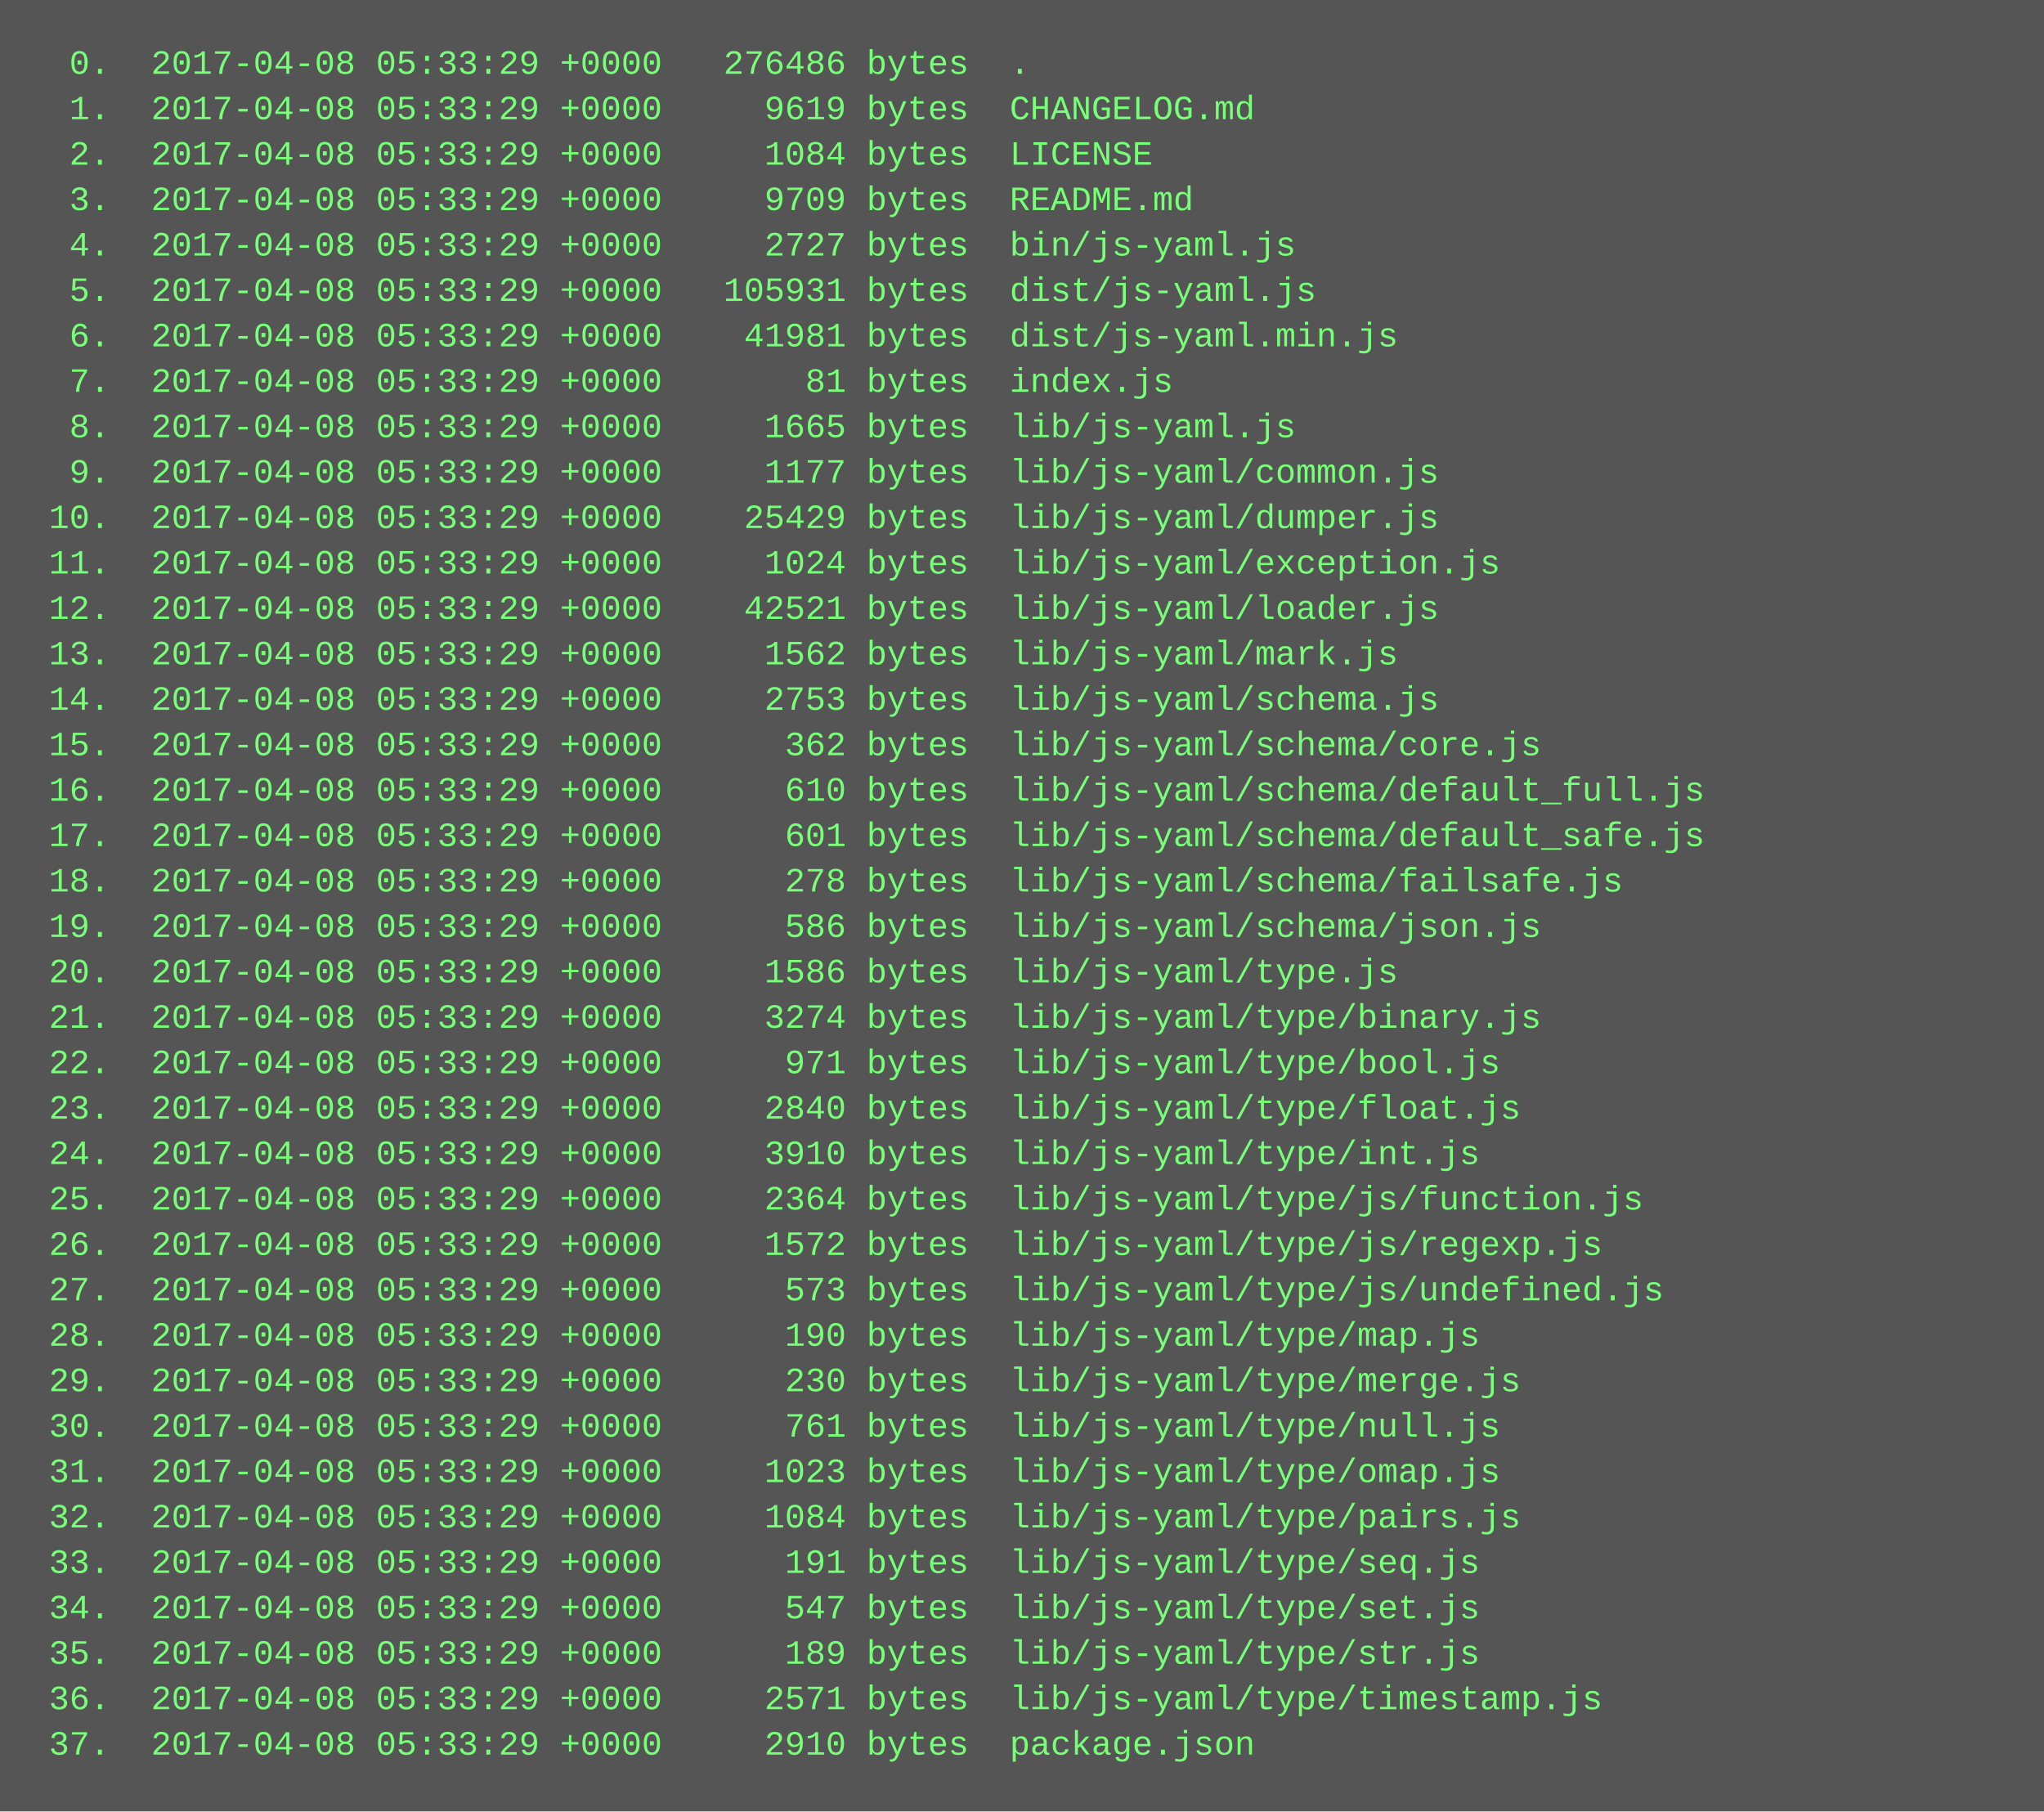
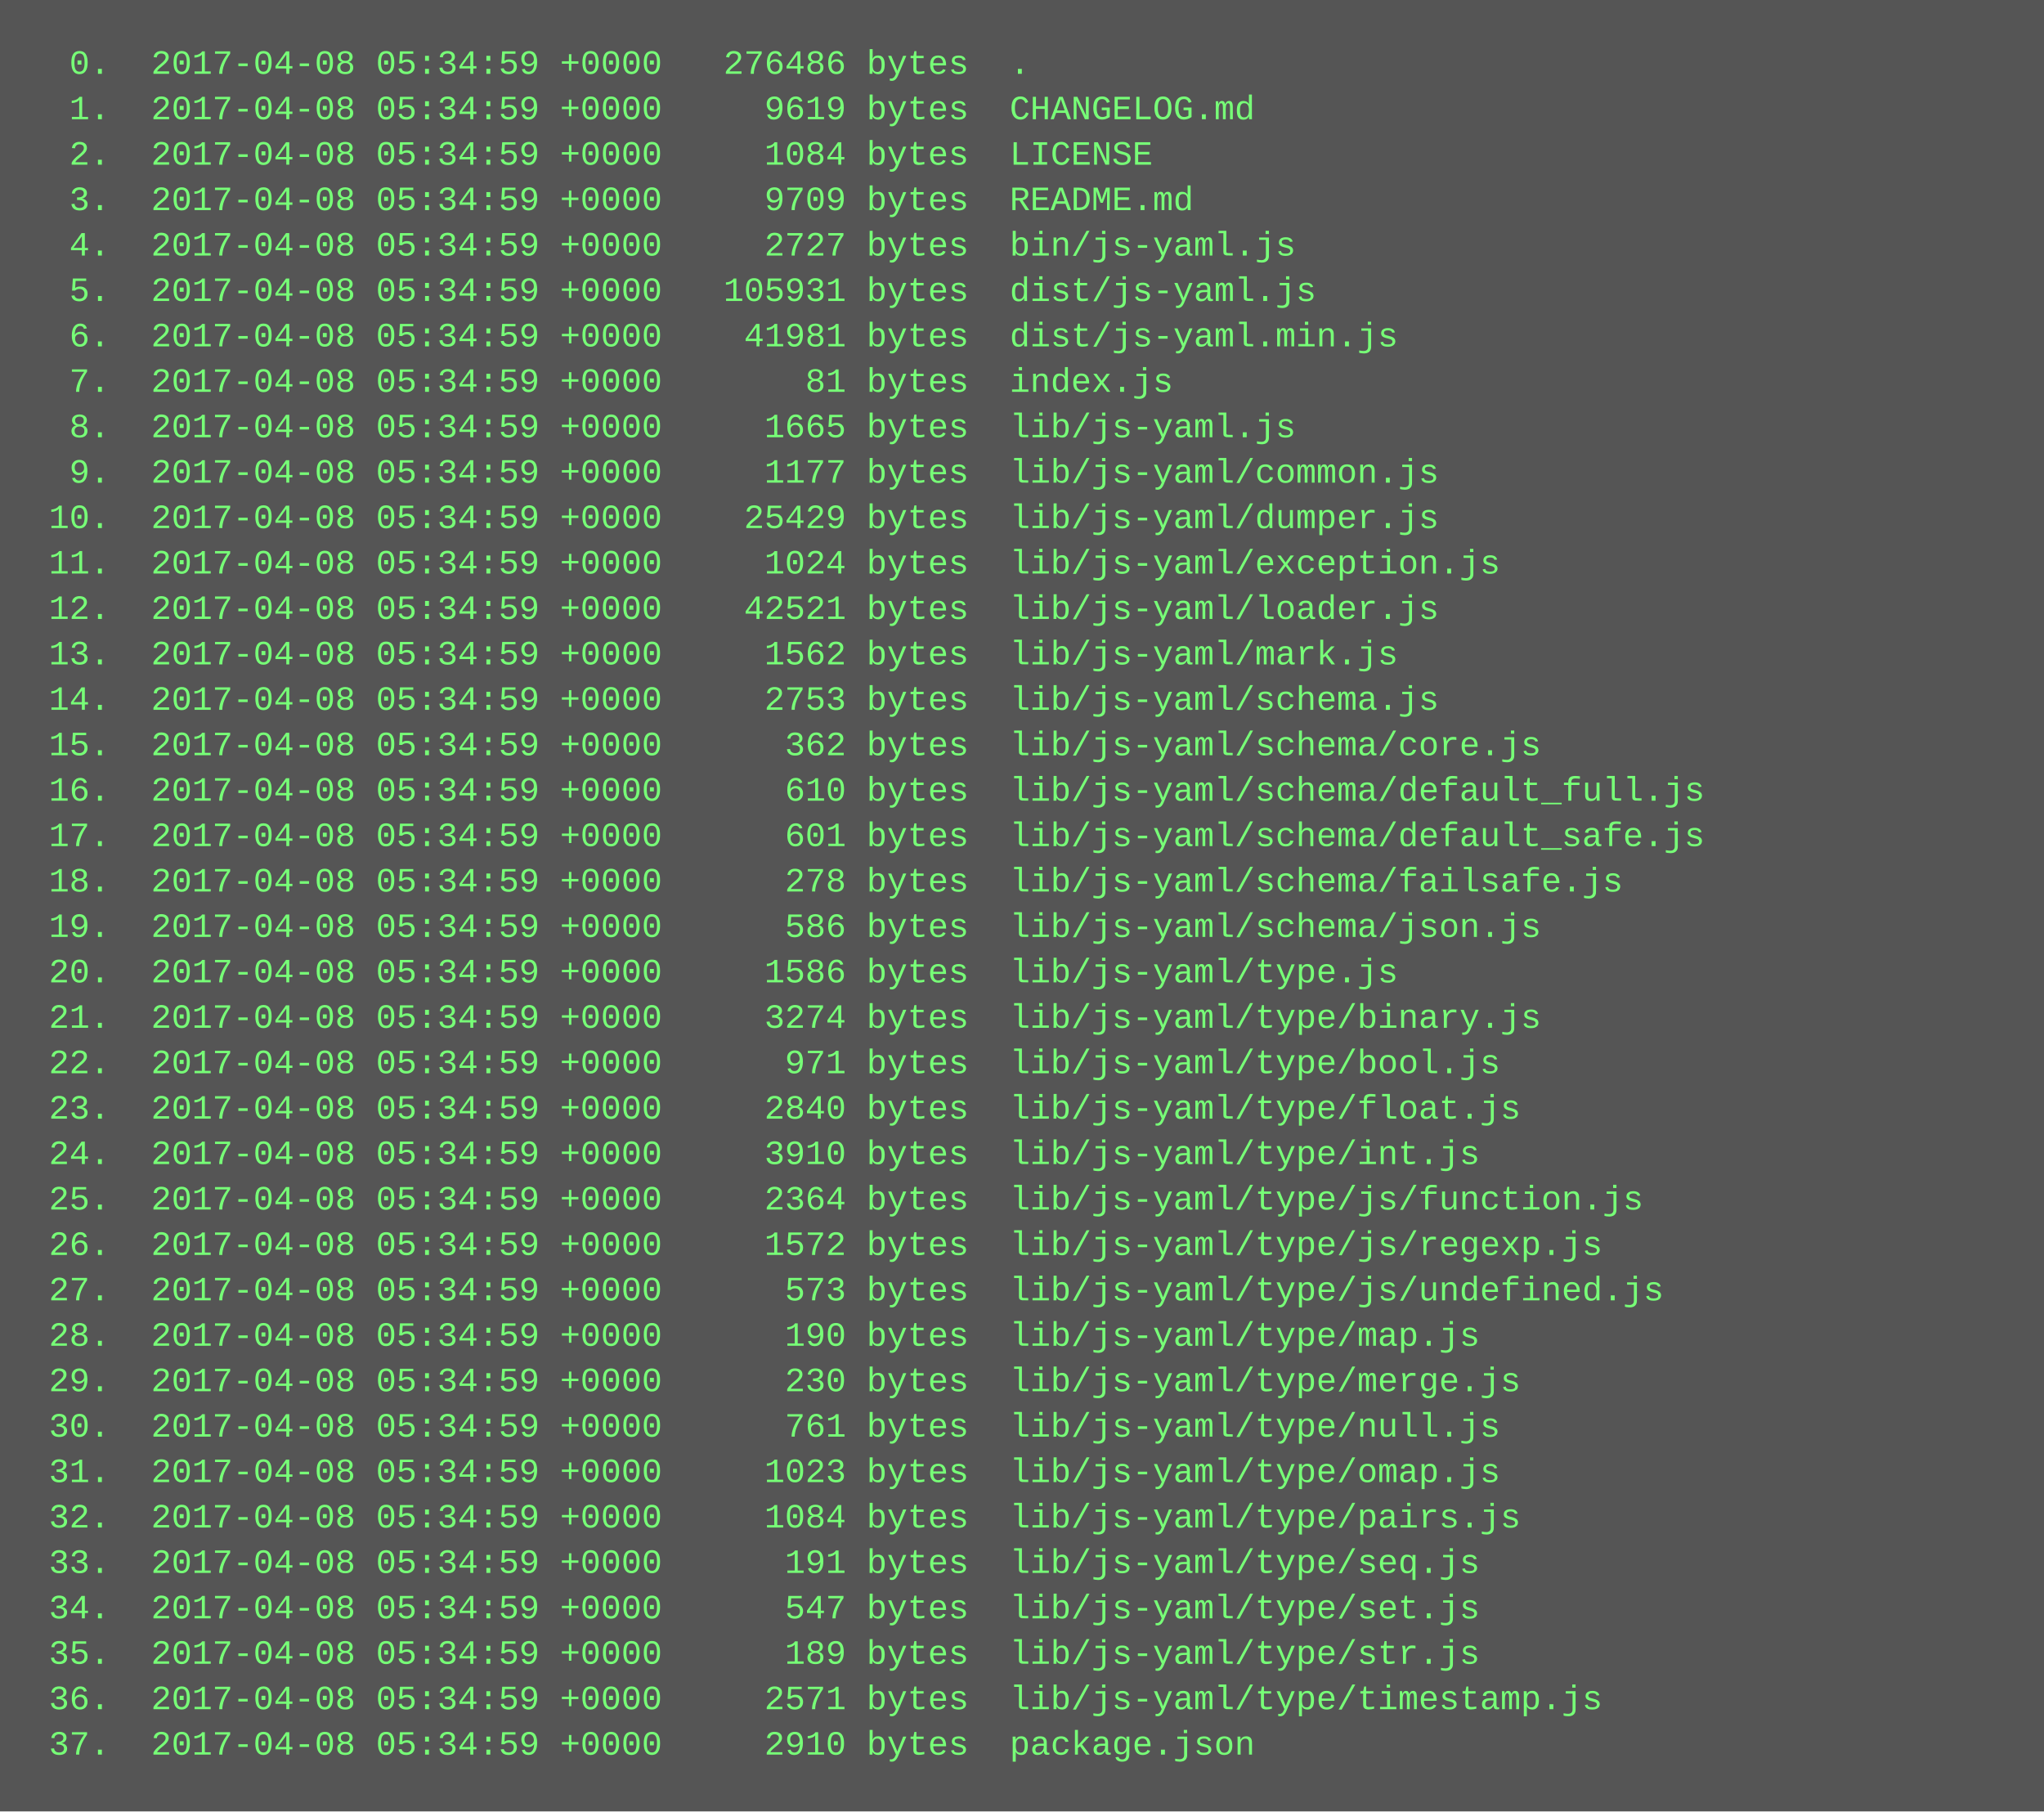
<svg xmlns="http://www.w3.org/2000/svg" height="638" width="720">
  <rect height="638" fill="#555" width="720" />
  <text fill="#7f7" font-family="Courier New" font-size="12" xml:space="preserve">
-     <tspan x="10" y="26">  0.  2017-04-08 05:33:29 +0000   276486 bytes  .</tspan>
-     <tspan x="10" y="42">  1.  2017-04-08 05:33:29 +0000     9619 bytes  CHANGELOG.md</tspan>
-     <tspan x="10" y="58">  2.  2017-04-08 05:33:29 +0000     1084 bytes  LICENSE</tspan>
-     <tspan x="10" y="74">  3.  2017-04-08 05:33:29 +0000     9709 bytes  README.md</tspan>
-     <tspan x="10" y="90">  4.  2017-04-08 05:33:29 +0000     2727 bytes  bin/js-yaml.js</tspan>
-     <tspan x="10" y="106">  5.  2017-04-08 05:33:29 +0000   105931 bytes  dist/js-yaml.js</tspan>
-     <tspan x="10" y="122">  6.  2017-04-08 05:33:29 +0000    41981 bytes  dist/js-yaml.min.js</tspan>
-     <tspan x="10" y="138">  7.  2017-04-08 05:33:29 +0000       81 bytes  index.js</tspan>
-     <tspan x="10" y="154">  8.  2017-04-08 05:33:29 +0000     1665 bytes  lib/js-yaml.js</tspan>
-     <tspan x="10" y="170">  9.  2017-04-08 05:33:29 +0000     1177 bytes  lib/js-yaml/common.js</tspan>
-     <tspan x="10" y="186"> 10.  2017-04-08 05:33:29 +0000    25429 bytes  lib/js-yaml/dumper.js</tspan>
-     <tspan x="10" y="202"> 11.  2017-04-08 05:33:29 +0000     1024 bytes  lib/js-yaml/exception.js</tspan>
-     <tspan x="10" y="218"> 12.  2017-04-08 05:33:29 +0000    42521 bytes  lib/js-yaml/loader.js</tspan>
-     <tspan x="10" y="234"> 13.  2017-04-08 05:33:29 +0000     1562 bytes  lib/js-yaml/mark.js</tspan>
-     <tspan x="10" y="250"> 14.  2017-04-08 05:33:29 +0000     2753 bytes  lib/js-yaml/schema.js</tspan>
-     <tspan x="10" y="266"> 15.  2017-04-08 05:33:29 +0000      362 bytes  lib/js-yaml/schema/core.js</tspan>
-     <tspan x="10" y="282"> 16.  2017-04-08 05:33:29 +0000      610 bytes  lib/js-yaml/schema/default_full.js</tspan>
-     <tspan x="10" y="298"> 17.  2017-04-08 05:33:29 +0000      601 bytes  lib/js-yaml/schema/default_safe.js</tspan>
-     <tspan x="10" y="314"> 18.  2017-04-08 05:33:29 +0000      278 bytes  lib/js-yaml/schema/failsafe.js</tspan>
-     <tspan x="10" y="330"> 19.  2017-04-08 05:33:29 +0000      586 bytes  lib/js-yaml/schema/json.js</tspan>
-     <tspan x="10" y="346"> 20.  2017-04-08 05:33:29 +0000     1586 bytes  lib/js-yaml/type.js</tspan>
-     <tspan x="10" y="362"> 21.  2017-04-08 05:33:29 +0000     3274 bytes  lib/js-yaml/type/binary.js</tspan>
-     <tspan x="10" y="378"> 22.  2017-04-08 05:33:29 +0000      971 bytes  lib/js-yaml/type/bool.js</tspan>
-     <tspan x="10" y="394"> 23.  2017-04-08 05:33:29 +0000     2840 bytes  lib/js-yaml/type/float.js</tspan>
-     <tspan x="10" y="410"> 24.  2017-04-08 05:33:29 +0000     3910 bytes  lib/js-yaml/type/int.js</tspan>
-     <tspan x="10" y="426"> 25.  2017-04-08 05:33:29 +0000     2364 bytes  lib/js-yaml/type/js/function.js</tspan>
-     <tspan x="10" y="442"> 26.  2017-04-08 05:33:29 +0000     1572 bytes  lib/js-yaml/type/js/regexp.js</tspan>
-     <tspan x="10" y="458"> 27.  2017-04-08 05:33:29 +0000      573 bytes  lib/js-yaml/type/js/undefined.js</tspan>
-     <tspan x="10" y="474"> 28.  2017-04-08 05:33:29 +0000      190 bytes  lib/js-yaml/type/map.js</tspan>
-     <tspan x="10" y="490"> 29.  2017-04-08 05:33:29 +0000      230 bytes  lib/js-yaml/type/merge.js</tspan>
-     <tspan x="10" y="506"> 30.  2017-04-08 05:33:29 +0000      761 bytes  lib/js-yaml/type/null.js</tspan>
-     <tspan x="10" y="522"> 31.  2017-04-08 05:33:29 +0000     1023 bytes  lib/js-yaml/type/omap.js</tspan>
-     <tspan x="10" y="538"> 32.  2017-04-08 05:33:29 +0000     1084 bytes  lib/js-yaml/type/pairs.js</tspan>
-     <tspan x="10" y="554"> 33.  2017-04-08 05:33:29 +0000      191 bytes  lib/js-yaml/type/seq.js</tspan>
-     <tspan x="10" y="570"> 34.  2017-04-08 05:33:29 +0000      547 bytes  lib/js-yaml/type/set.js</tspan>
-     <tspan x="10" y="586"> 35.  2017-04-08 05:33:29 +0000      189 bytes  lib/js-yaml/type/str.js</tspan>
-     <tspan x="10" y="602"> 36.  2017-04-08 05:33:29 +0000     2571 bytes  lib/js-yaml/type/timestamp.js</tspan>
-     <tspan x="10" y="618"> 37.  2017-04-08 05:33:29 +0000     2910 bytes  package.json</tspan>
+     <tspan x="10" y="26">  0.  2017-04-08 05:34:59 +0000   276486 bytes  .</tspan>
+     <tspan x="10" y="42">  1.  2017-04-08 05:34:59 +0000     9619 bytes  CHANGELOG.md</tspan>
+     <tspan x="10" y="58">  2.  2017-04-08 05:34:59 +0000     1084 bytes  LICENSE</tspan>
+     <tspan x="10" y="74">  3.  2017-04-08 05:34:59 +0000     9709 bytes  README.md</tspan>
+     <tspan x="10" y="90">  4.  2017-04-08 05:34:59 +0000     2727 bytes  bin/js-yaml.js</tspan>
+     <tspan x="10" y="106">  5.  2017-04-08 05:34:59 +0000   105931 bytes  dist/js-yaml.js</tspan>
+     <tspan x="10" y="122">  6.  2017-04-08 05:34:59 +0000    41981 bytes  dist/js-yaml.min.js</tspan>
+     <tspan x="10" y="138">  7.  2017-04-08 05:34:59 +0000       81 bytes  index.js</tspan>
+     <tspan x="10" y="154">  8.  2017-04-08 05:34:59 +0000     1665 bytes  lib/js-yaml.js</tspan>
+     <tspan x="10" y="170">  9.  2017-04-08 05:34:59 +0000     1177 bytes  lib/js-yaml/common.js</tspan>
+     <tspan x="10" y="186"> 10.  2017-04-08 05:34:59 +0000    25429 bytes  lib/js-yaml/dumper.js</tspan>
+     <tspan x="10" y="202"> 11.  2017-04-08 05:34:59 +0000     1024 bytes  lib/js-yaml/exception.js</tspan>
+     <tspan x="10" y="218"> 12.  2017-04-08 05:34:59 +0000    42521 bytes  lib/js-yaml/loader.js</tspan>
+     <tspan x="10" y="234"> 13.  2017-04-08 05:34:59 +0000     1562 bytes  lib/js-yaml/mark.js</tspan>
+     <tspan x="10" y="250"> 14.  2017-04-08 05:34:59 +0000     2753 bytes  lib/js-yaml/schema.js</tspan>
+     <tspan x="10" y="266"> 15.  2017-04-08 05:34:59 +0000      362 bytes  lib/js-yaml/schema/core.js</tspan>
+     <tspan x="10" y="282"> 16.  2017-04-08 05:34:59 +0000      610 bytes  lib/js-yaml/schema/default_full.js</tspan>
+     <tspan x="10" y="298"> 17.  2017-04-08 05:34:59 +0000      601 bytes  lib/js-yaml/schema/default_safe.js</tspan>
+     <tspan x="10" y="314"> 18.  2017-04-08 05:34:59 +0000      278 bytes  lib/js-yaml/schema/failsafe.js</tspan>
+     <tspan x="10" y="330"> 19.  2017-04-08 05:34:59 +0000      586 bytes  lib/js-yaml/schema/json.js</tspan>
+     <tspan x="10" y="346"> 20.  2017-04-08 05:34:59 +0000     1586 bytes  lib/js-yaml/type.js</tspan>
+     <tspan x="10" y="362"> 21.  2017-04-08 05:34:59 +0000     3274 bytes  lib/js-yaml/type/binary.js</tspan>
+     <tspan x="10" y="378"> 22.  2017-04-08 05:34:59 +0000      971 bytes  lib/js-yaml/type/bool.js</tspan>
+     <tspan x="10" y="394"> 23.  2017-04-08 05:34:59 +0000     2840 bytes  lib/js-yaml/type/float.js</tspan>
+     <tspan x="10" y="410"> 24.  2017-04-08 05:34:59 +0000     3910 bytes  lib/js-yaml/type/int.js</tspan>
+     <tspan x="10" y="426"> 25.  2017-04-08 05:34:59 +0000     2364 bytes  lib/js-yaml/type/js/function.js</tspan>
+     <tspan x="10" y="442"> 26.  2017-04-08 05:34:59 +0000     1572 bytes  lib/js-yaml/type/js/regexp.js</tspan>
+     <tspan x="10" y="458"> 27.  2017-04-08 05:34:59 +0000      573 bytes  lib/js-yaml/type/js/undefined.js</tspan>
+     <tspan x="10" y="474"> 28.  2017-04-08 05:34:59 +0000      190 bytes  lib/js-yaml/type/map.js</tspan>
+     <tspan x="10" y="490"> 29.  2017-04-08 05:34:59 +0000      230 bytes  lib/js-yaml/type/merge.js</tspan>
+     <tspan x="10" y="506"> 30.  2017-04-08 05:34:59 +0000      761 bytes  lib/js-yaml/type/null.js</tspan>
+     <tspan x="10" y="522"> 31.  2017-04-08 05:34:59 +0000     1023 bytes  lib/js-yaml/type/omap.js</tspan>
+     <tspan x="10" y="538"> 32.  2017-04-08 05:34:59 +0000     1084 bytes  lib/js-yaml/type/pairs.js</tspan>
+     <tspan x="10" y="554"> 33.  2017-04-08 05:34:59 +0000      191 bytes  lib/js-yaml/type/seq.js</tspan>
+     <tspan x="10" y="570"> 34.  2017-04-08 05:34:59 +0000      547 bytes  lib/js-yaml/type/set.js</tspan>
+     <tspan x="10" y="586"> 35.  2017-04-08 05:34:59 +0000      189 bytes  lib/js-yaml/type/str.js</tspan>
+     <tspan x="10" y="602"> 36.  2017-04-08 05:34:59 +0000     2571 bytes  lib/js-yaml/type/timestamp.js</tspan>
+     <tspan x="10" y="618"> 37.  2017-04-08 05:34:59 +0000     2910 bytes  package.json</tspan>
  </text>
</svg>
